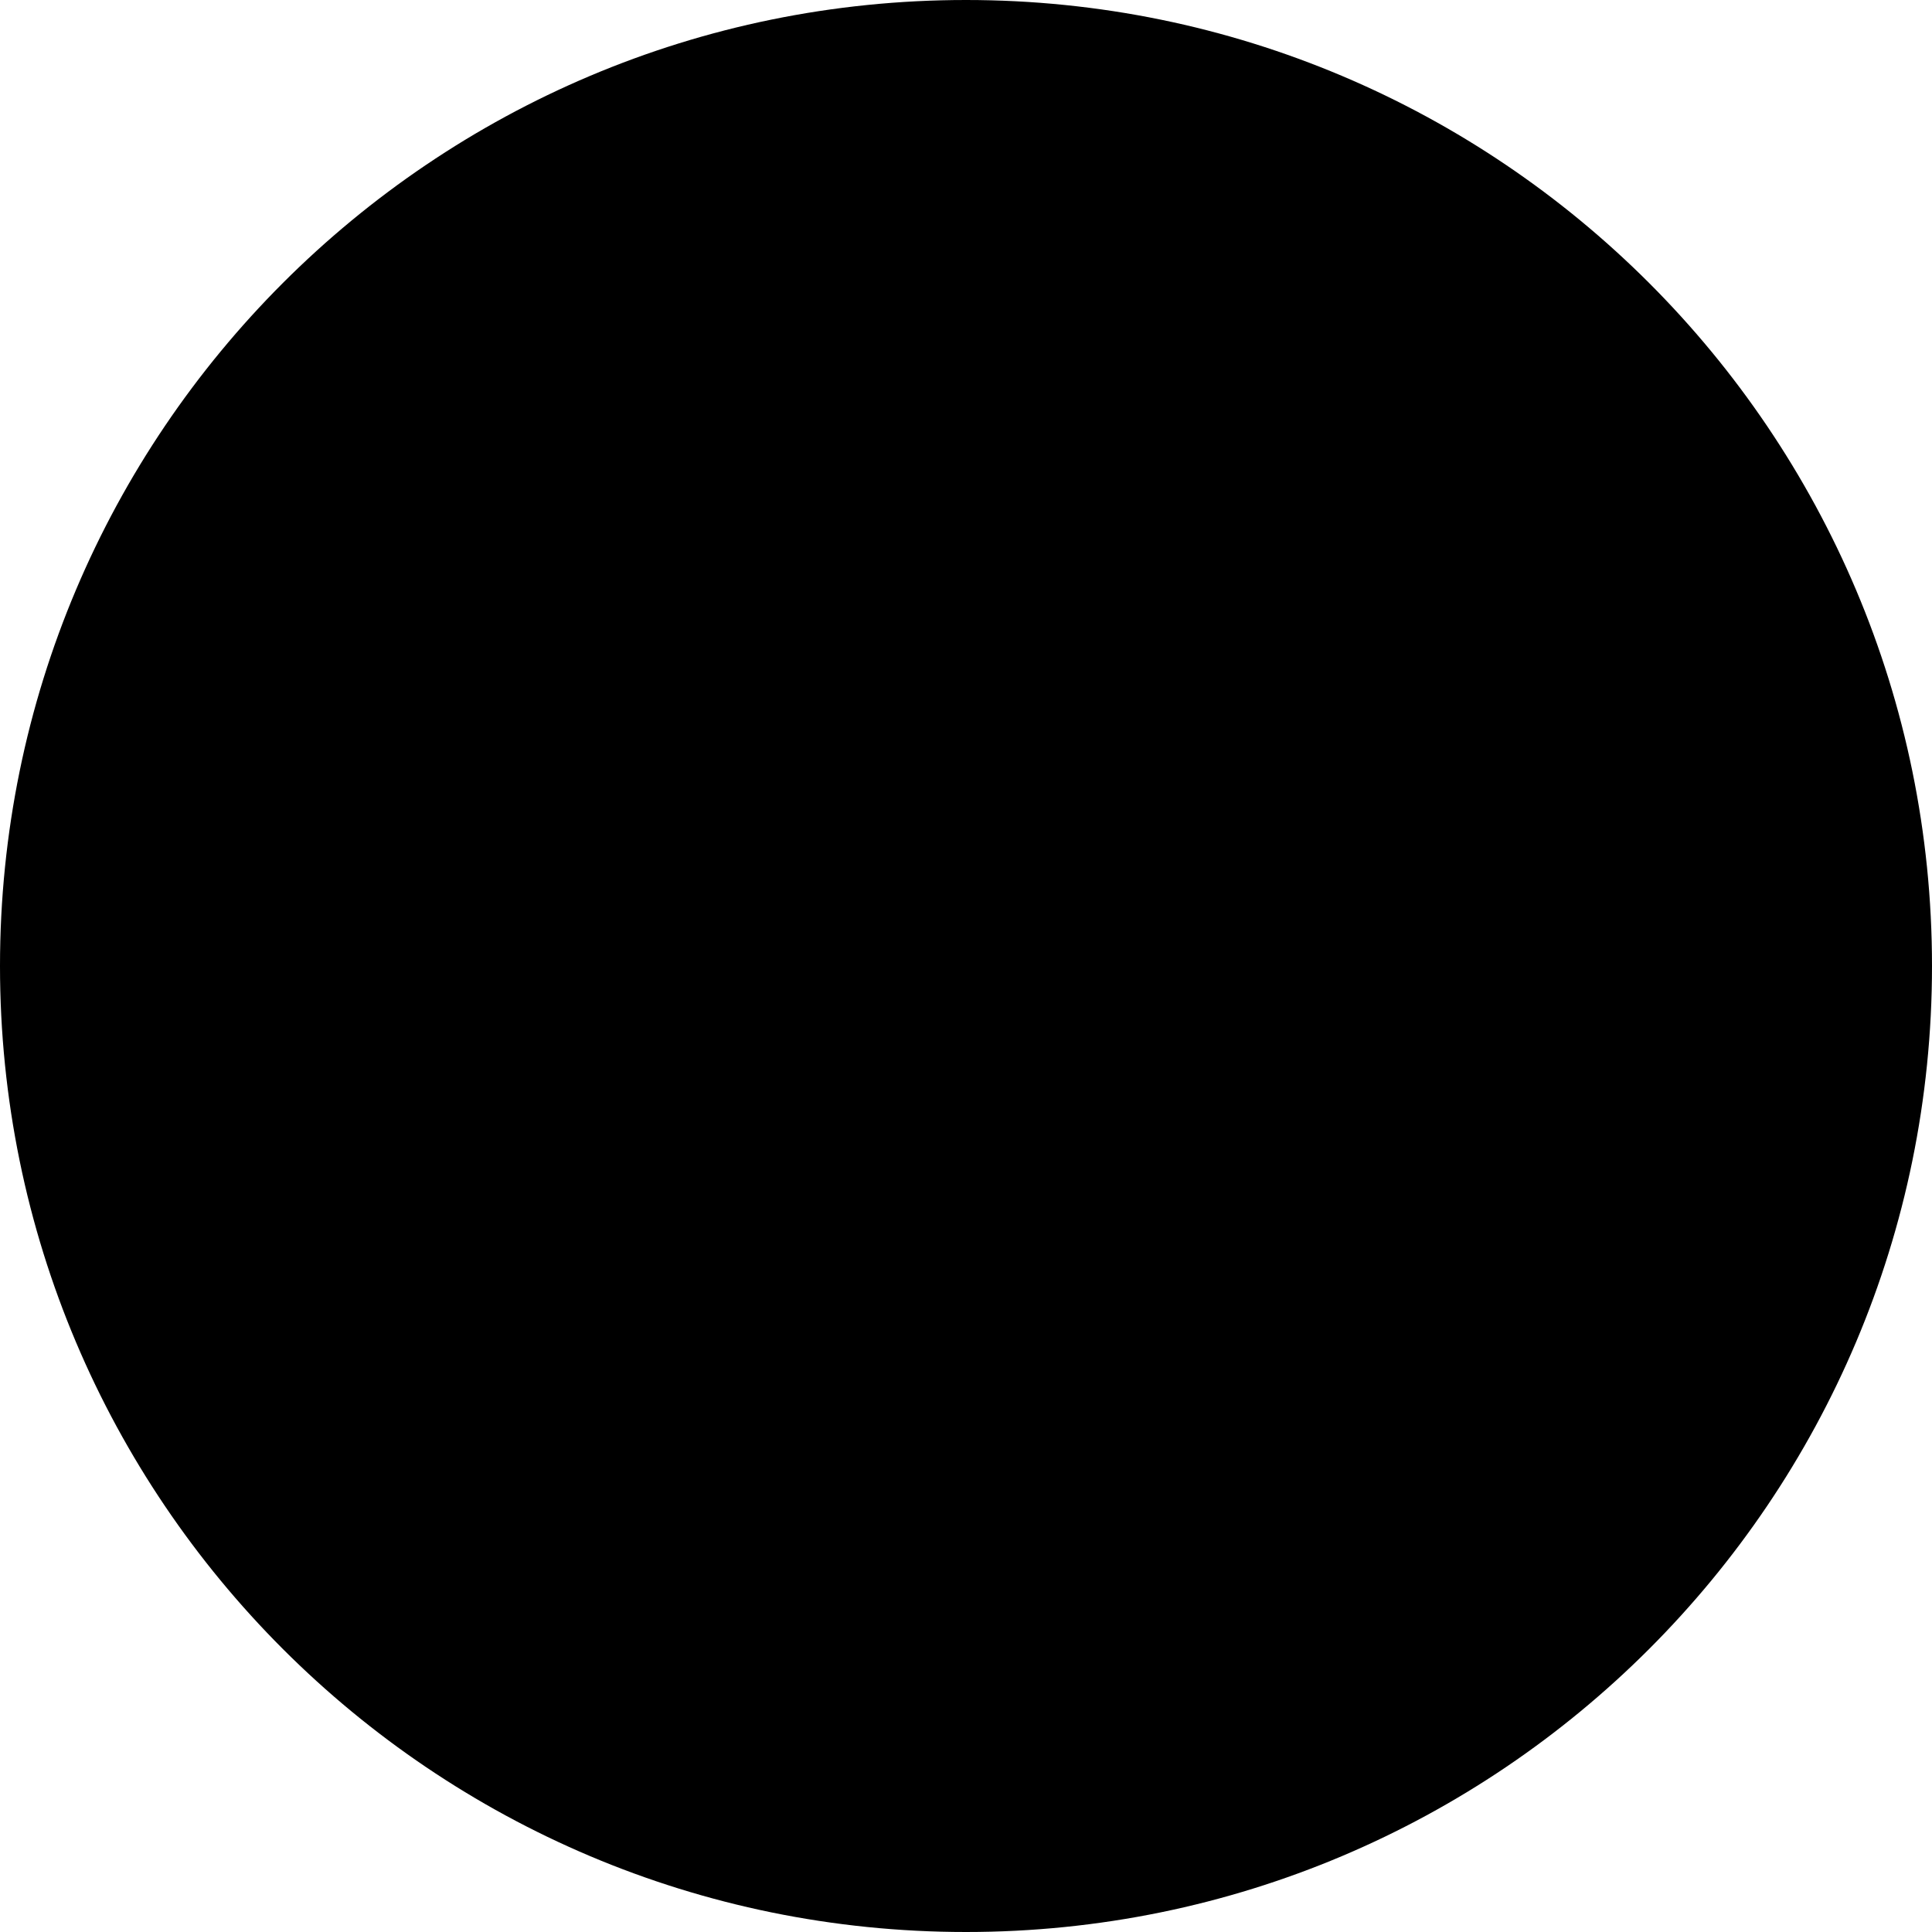
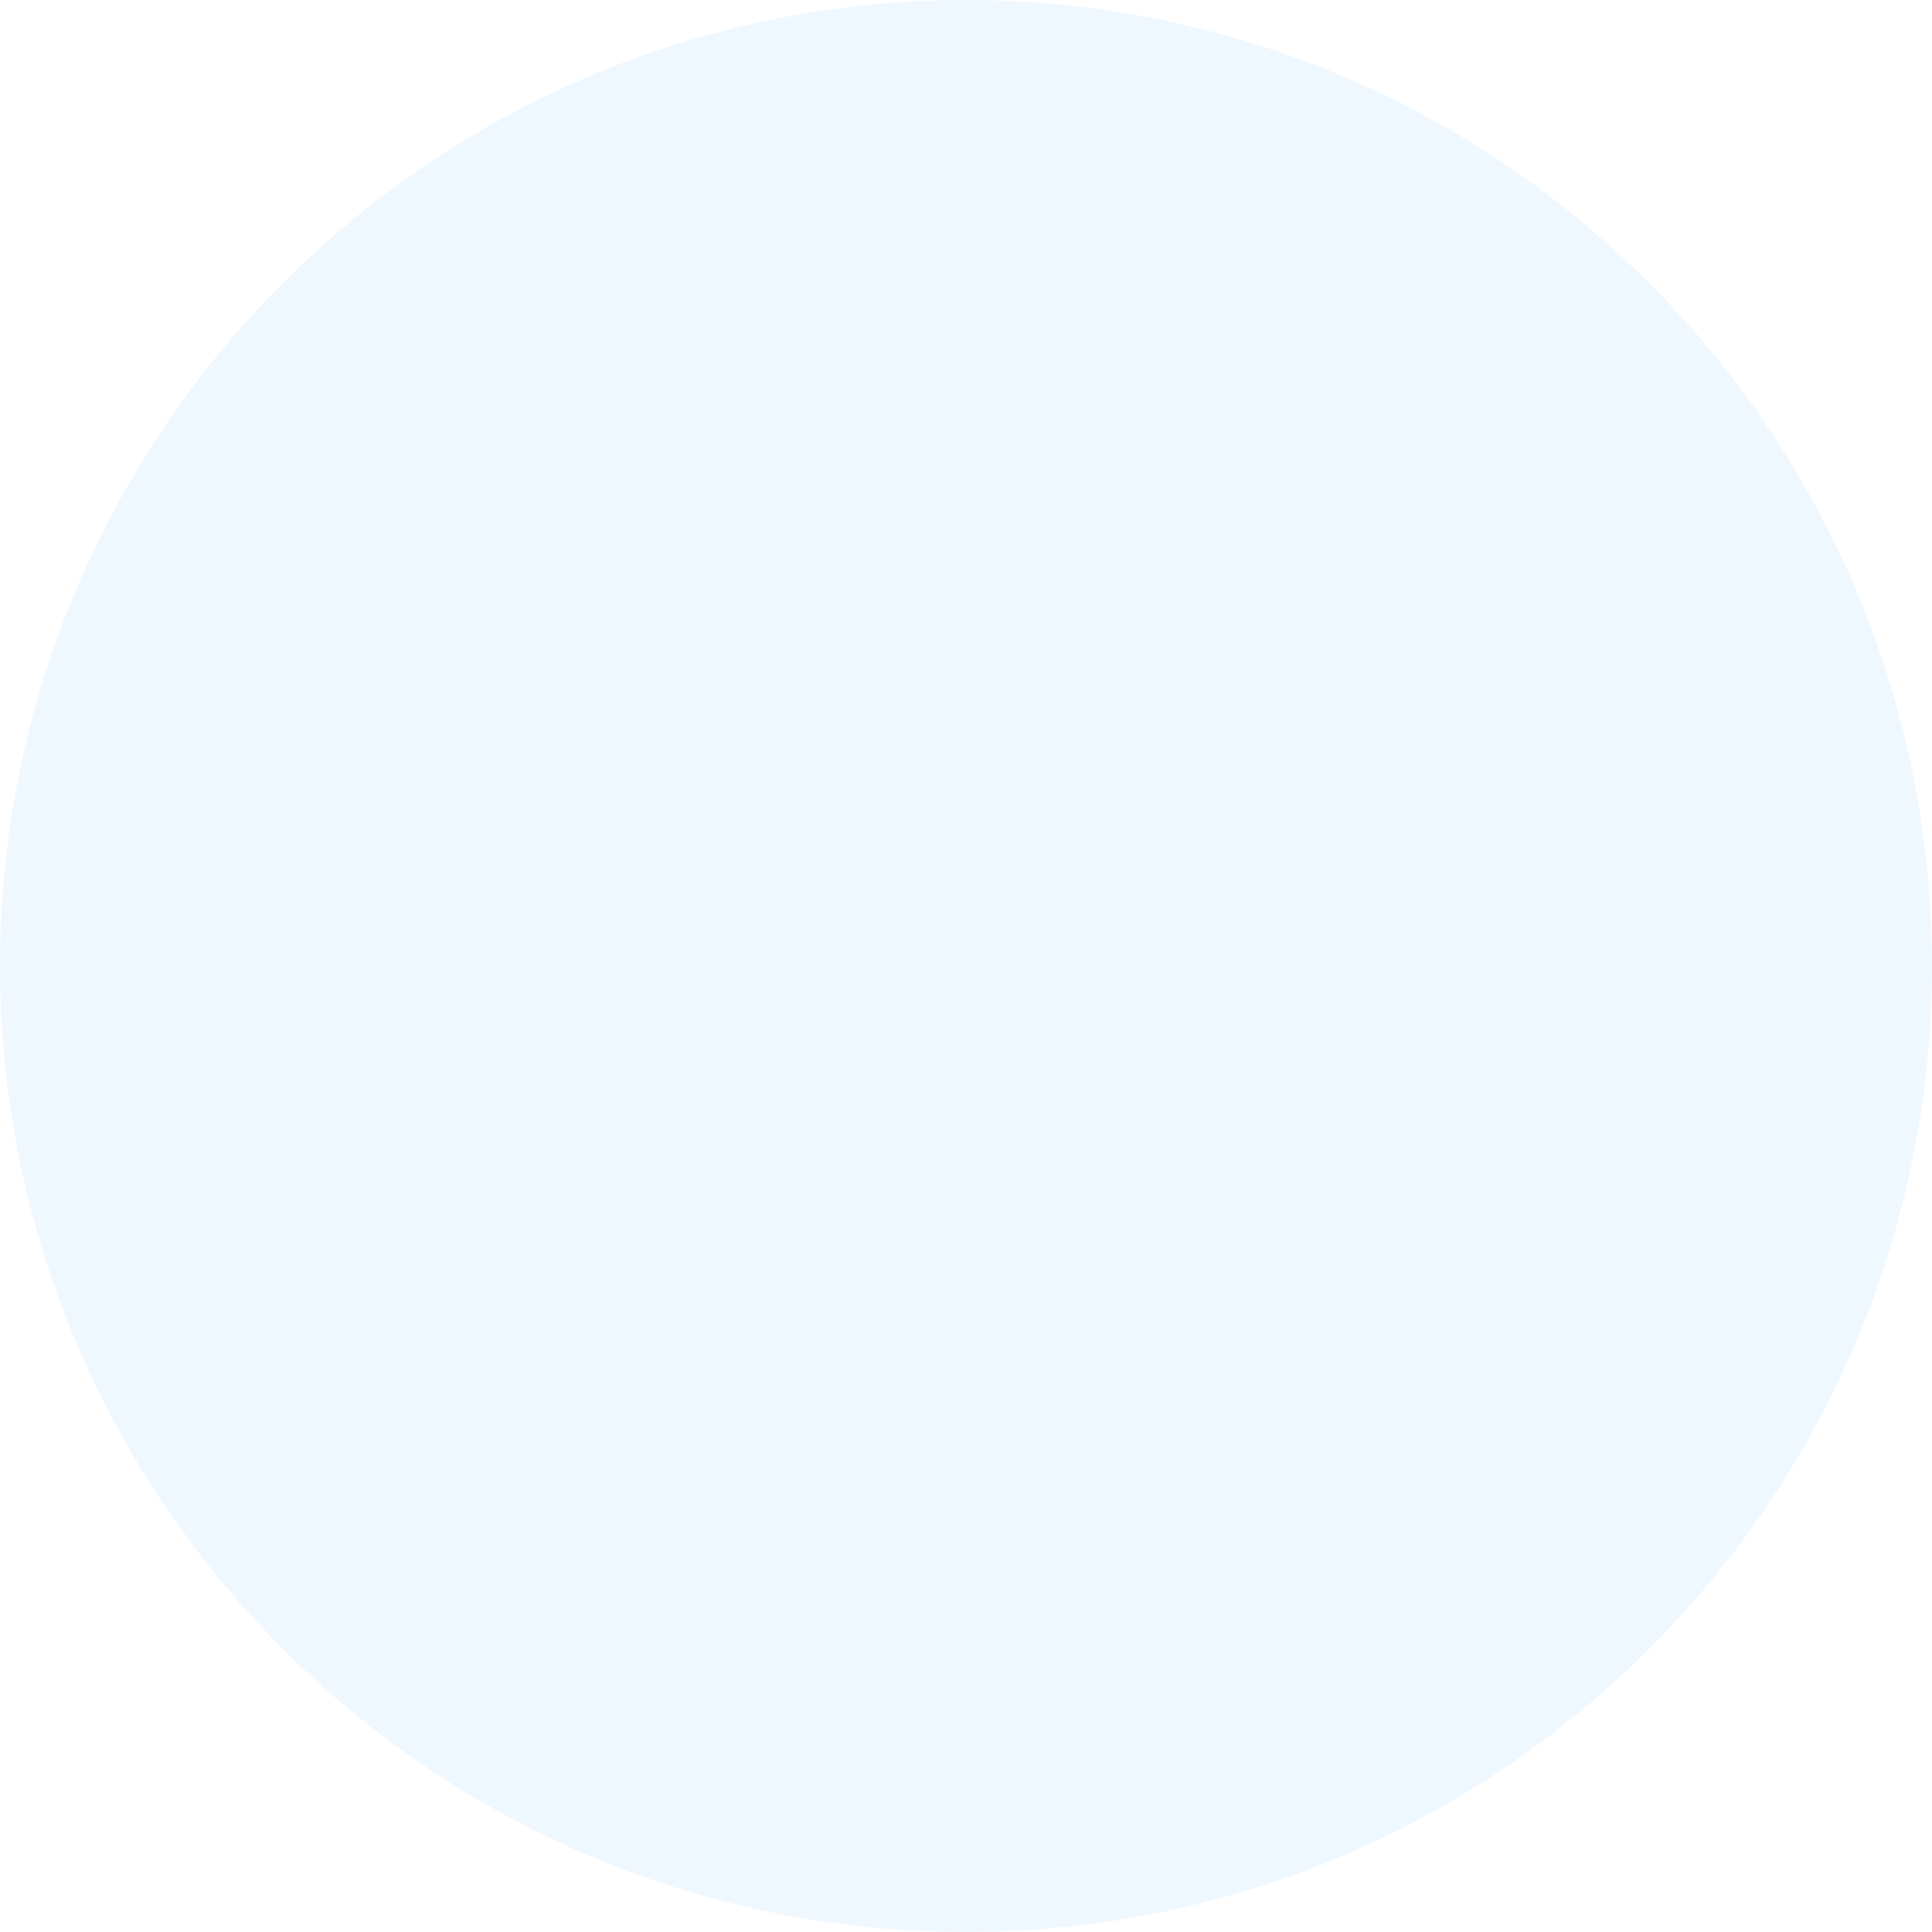
- <svg xmlns="http://www.w3.org/2000/svg" viewBox="0 0 512 512">
+ <svg xmlns="http://www.w3.org/2000/svg" fill="#f0f8ff" width="50px" viewBox="0 0 512 512">
  <path d="M256 512A256 256 0 1 0 256 0a256 256 0 1 0 0 512z" />
</svg>
